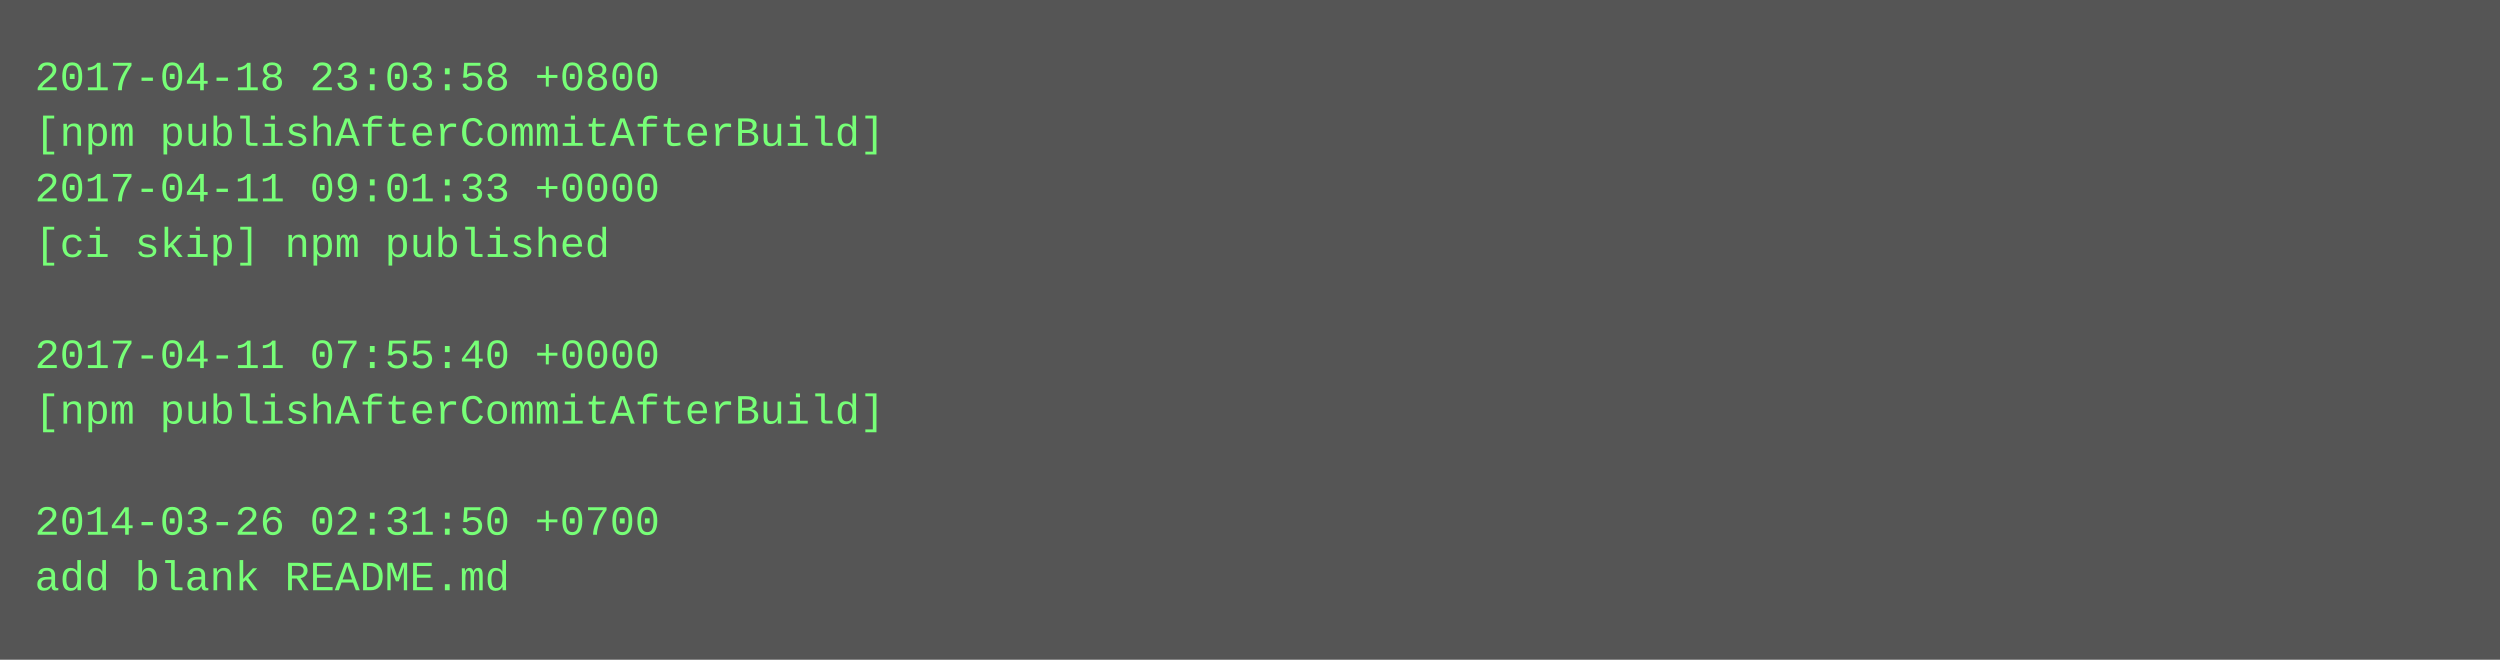
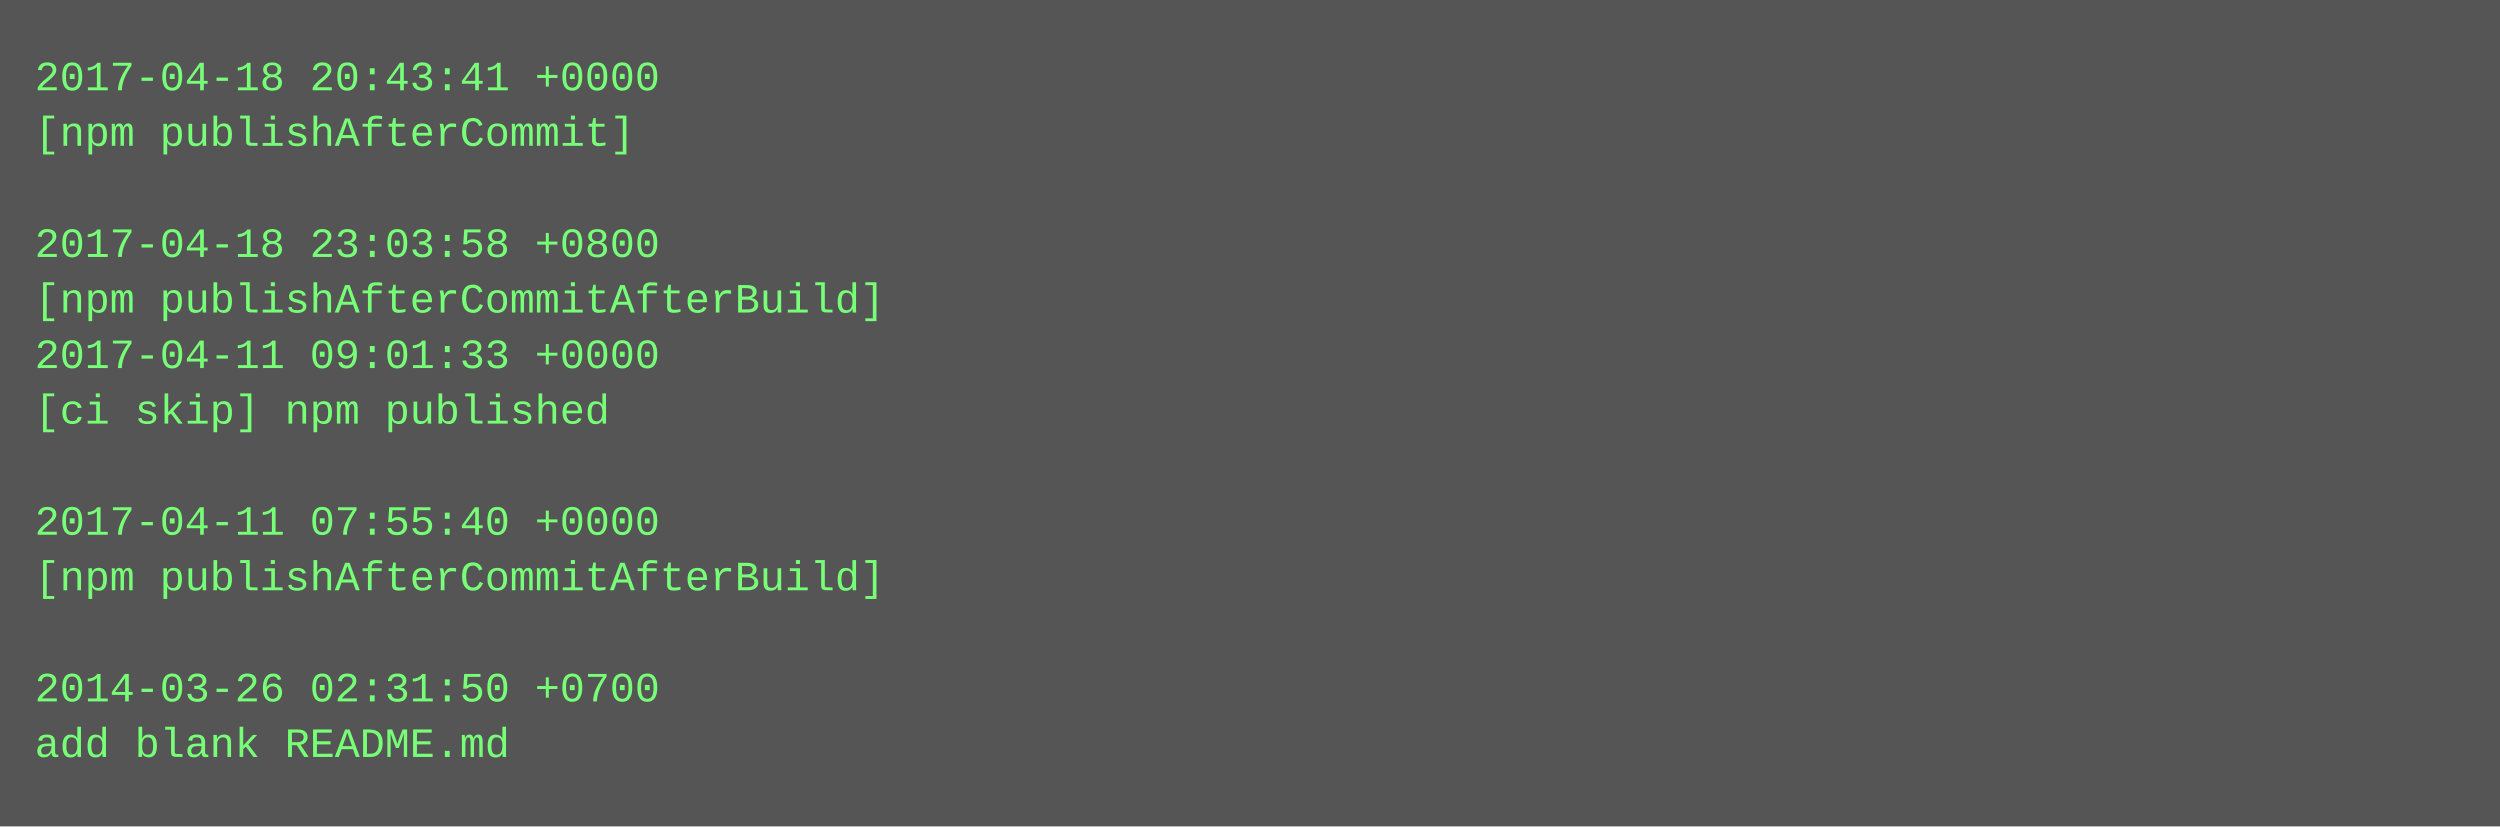
- <svg xmlns="http://www.w3.org/2000/svg" height="190" width="720">
-   <rect height="190" fill="#555" width="720" />
+ <svg xmlns="http://www.w3.org/2000/svg" height="238" width="720">
+   <rect height="238" fill="#555" width="720" />
  <text fill="#7f7" font-family="Courier New" font-size="12" xml:space="preserve">
-     <tspan x="10" y="26">2017-04-18 23:03:58 +0800</tspan>
-     <tspan x="10" y="42">[npm publishAfterCommitAfterBuild]</tspan>
-     <tspan x="10" y="58">2017-04-11 09:01:33 +0000</tspan>
-     <tspan x="10" y="74">[ci skip] npm published</tspan>
-     <tspan x="10" y="90" />
-     <tspan x="10" y="106">2017-04-11 07:55:40 +0000</tspan>
-     <tspan x="10" y="122">[npm publishAfterCommitAfterBuild]</tspan>
+     <tspan x="10" y="26">2017-04-18 20:43:41 +0000</tspan>
+     <tspan x="10" y="42">[npm publishAfterCommit]</tspan>
+     <tspan x="10" y="58" />
+     <tspan x="10" y="74">2017-04-18 23:03:58 +0800</tspan>
+     <tspan x="10" y="90">[npm publishAfterCommitAfterBuild]</tspan>
+     <tspan x="10" y="106">2017-04-11 09:01:33 +0000</tspan>
+     <tspan x="10" y="122">[ci skip] npm published</tspan>
    <tspan x="10" y="138" />
-     <tspan x="10" y="154">2014-03-26 02:31:50 +0700</tspan>
-     <tspan x="10" y="170">add blank README.md</tspan>
+     <tspan x="10" y="154">2017-04-11 07:55:40 +0000</tspan>
+     <tspan x="10" y="170">[npm publishAfterCommitAfterBuild]</tspan>
+     <tspan x="10" y="186" />
+     <tspan x="10" y="202">2014-03-26 02:31:50 +0700</tspan>
+     <tspan x="10" y="218">add blank README.md</tspan>
  </text>
</svg>
